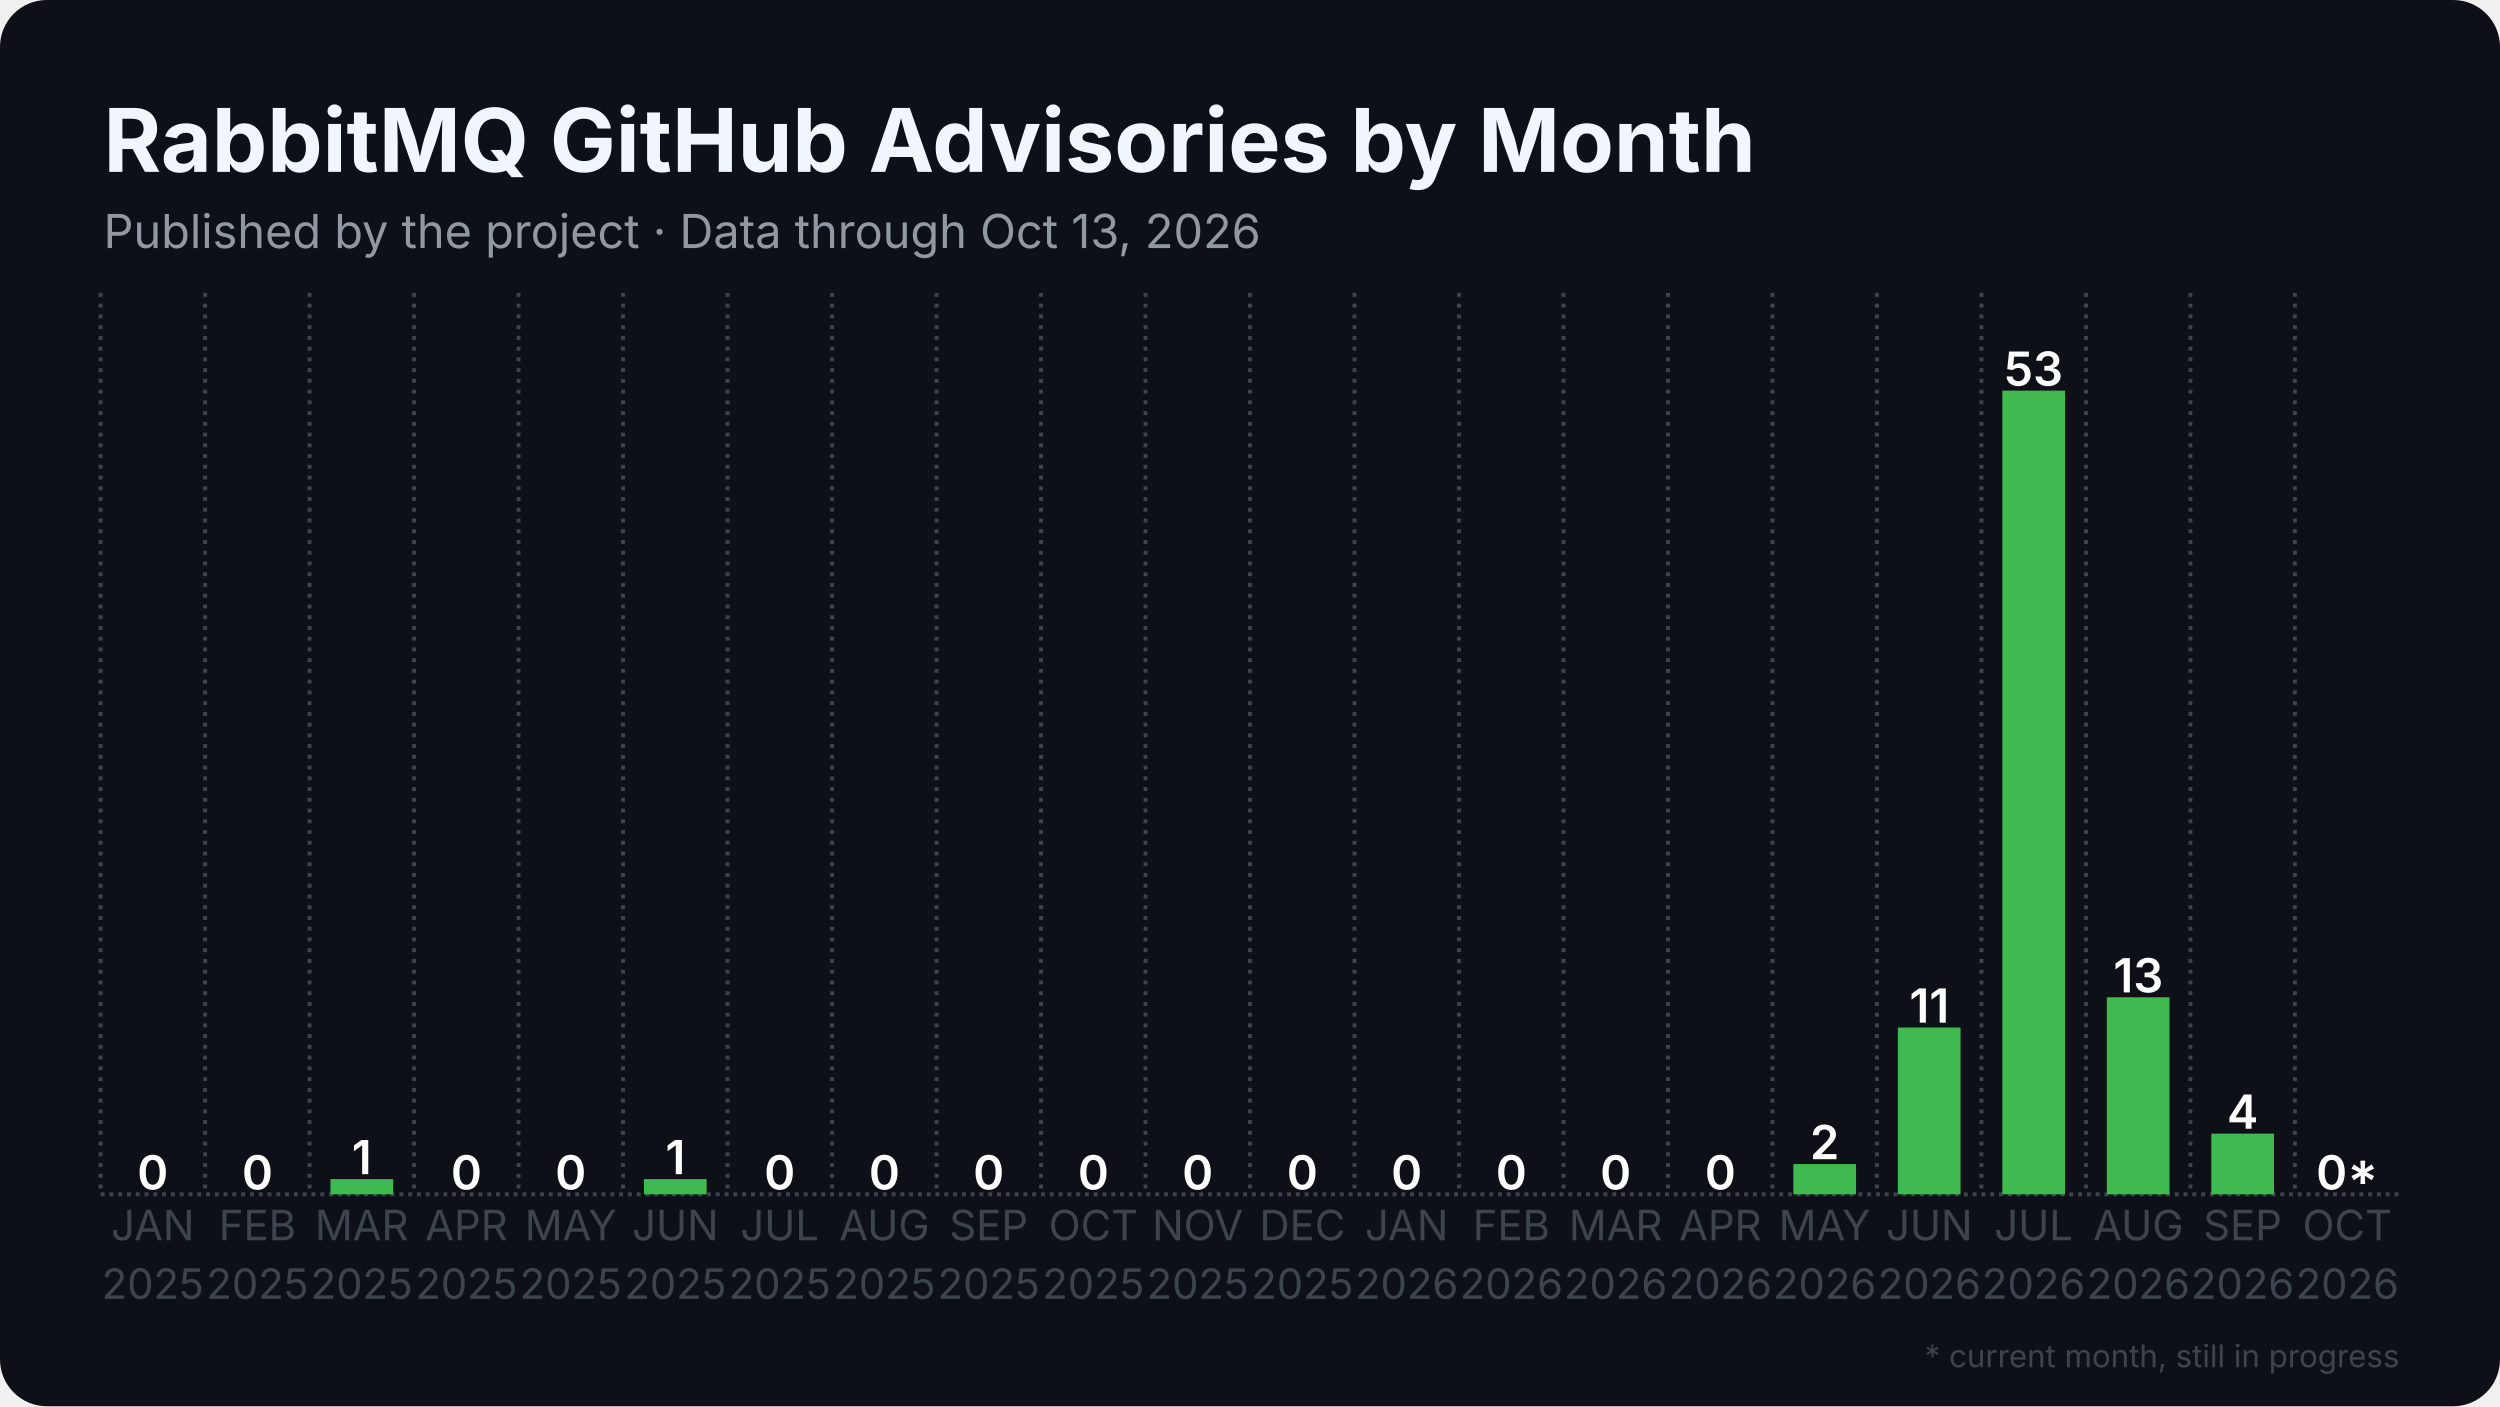
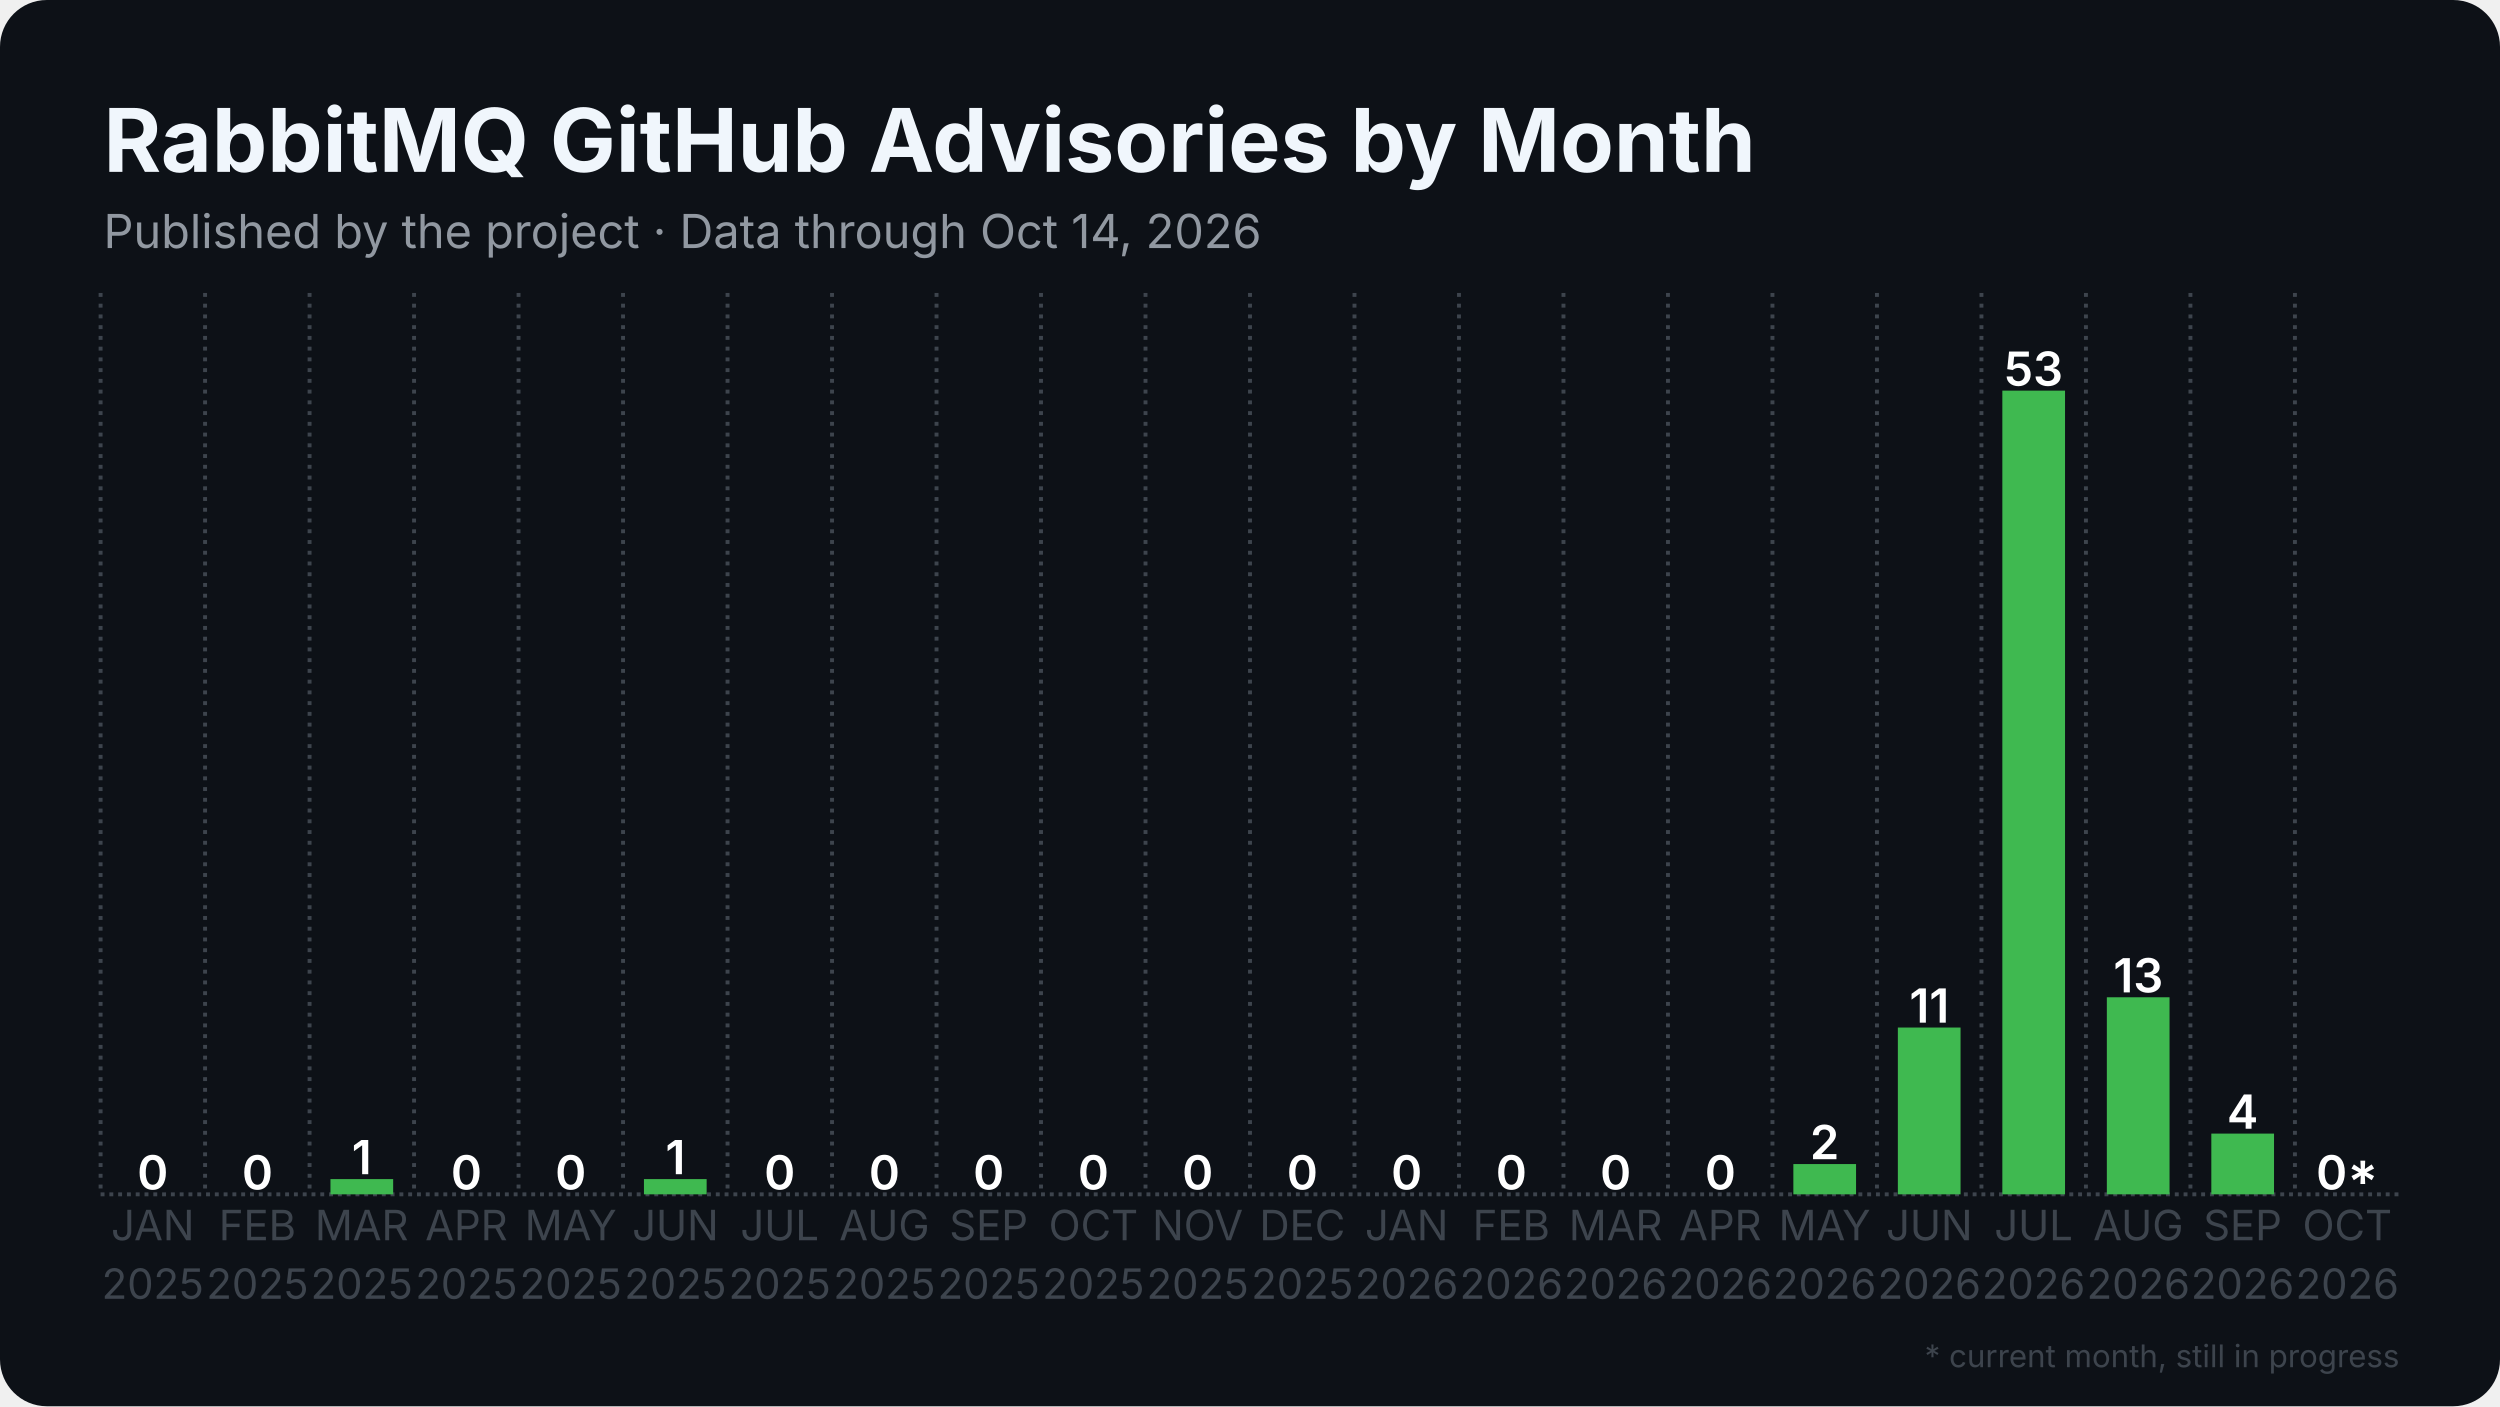
<svg xmlns="http://www.w3.org/2000/svg" width="1280" height="720" viewBox="0 0 1280 720">
  <rect width="1280" height="720" rx="24" fill="#0d1117" />
  <defs>
    <pattern id="stripes" width="12" height="12" patternUnits="userSpaceOnUse" patternTransform="rotate(45)">
      <rect width="12" height="12" fill="none" />
      <rect width="5" height="12" fill="#0d1117" opacity="0.85" />
    </pattern>
  </defs>
  <line x1="51.5" y1="611.5" x2="1228.5" y2="611.5" stroke="#3d444d" stroke-width="2" stroke-dasharray="2 2.5" />
  <line x1="51.5" y1="150.0" x2="51.5" y2="611.5" stroke="#3d444d" stroke-width="2" stroke-dasharray="2 3.5" />
  <line x1="105.0" y1="150.0" x2="105.0" y2="611.5" stroke="#3d444d" stroke-width="2" stroke-dasharray="2 3.5" />
  <line x1="158.5" y1="150.0" x2="158.5" y2="611.5" stroke="#3d444d" stroke-width="2" stroke-dasharray="2 3.5" />
  <line x1="212.0" y1="150.0" x2="212.0" y2="611.5" stroke="#3d444d" stroke-width="2" stroke-dasharray="2 3.5" />
  <line x1="265.5" y1="150.0" x2="265.5" y2="611.5" stroke="#3d444d" stroke-width="2" stroke-dasharray="2 3.5" />
  <line x1="319.0" y1="150.0" x2="319.0" y2="611.5" stroke="#3d444d" stroke-width="2" stroke-dasharray="2 3.5" />
  <line x1="372.5" y1="150.0" x2="372.5" y2="611.5" stroke="#3d444d" stroke-width="2" stroke-dasharray="2 3.5" />
  <line x1="426.0" y1="150.0" x2="426.0" y2="611.5" stroke="#3d444d" stroke-width="2" stroke-dasharray="2 3.5" />
  <line x1="479.5" y1="150.0" x2="479.5" y2="611.5" stroke="#3d444d" stroke-width="2" stroke-dasharray="2 3.5" />
  <line x1="533.0" y1="150.0" x2="533.0" y2="611.5" stroke="#3d444d" stroke-width="2" stroke-dasharray="2 3.5" />
  <line x1="586.5" y1="150.0" x2="586.5" y2="611.5" stroke="#3d444d" stroke-width="2" stroke-dasharray="2 3.5" />
  <line x1="640.0" y1="150.0" x2="640.0" y2="611.5" stroke="#3d444d" stroke-width="2" stroke-dasharray="2 3.5" />
  <line x1="693.5" y1="150.0" x2="693.5" y2="611.5" stroke="#3d444d" stroke-width="2" stroke-dasharray="2 3.5" />
  <line x1="747.0" y1="150.0" x2="747.0" y2="611.5" stroke="#3d444d" stroke-width="2" stroke-dasharray="2 3.5" />
  <line x1="800.5" y1="150.0" x2="800.5" y2="611.5" stroke="#3d444d" stroke-width="2" stroke-dasharray="2 3.5" />
  <line x1="854.0" y1="150.0" x2="854.0" y2="611.5" stroke="#3d444d" stroke-width="2" stroke-dasharray="2 3.5" />
  <line x1="907.5" y1="150.0" x2="907.5" y2="611.5" stroke="#3d444d" stroke-width="2" stroke-dasharray="2 3.5" />
  <line x1="961.0" y1="150.0" x2="961.0" y2="611.5" stroke="#3d444d" stroke-width="2" stroke-dasharray="2 3.5" />
  <line x1="1014.5" y1="150.0" x2="1014.5" y2="611.5" stroke="#3d444d" stroke-width="2" stroke-dasharray="2 3.5" />
  <line x1="1068.0" y1="150.0" x2="1068.0" y2="611.5" stroke="#3d444d" stroke-width="2" stroke-dasharray="2 3.5" />
  <line x1="1121.5" y1="150.0" x2="1121.5" y2="611.5" stroke="#3d444d" stroke-width="2" stroke-dasharray="2 3.5" />
  <line x1="1175.0" y1="150.0" x2="1175.0" y2="611.5" stroke="#3d444d" stroke-width="2" stroke-dasharray="2 3.5" />
  <rect x="62.2" y="611.5" width="32.1" height="0.0" fill="#3fb950" />
  <text x="78.2" y="609.0" text-anchor="middle" font-family="Inter, Segoe UI, Helvetica, Arial, sans-serif" font-size="24.1" font-weight="600" fill="#ffffff">0</text>
  <rect x="115.7" y="611.5" width="32.1" height="0.0" fill="#3fb950" />
  <text x="131.8" y="609.0" text-anchor="middle" font-family="Inter, Segoe UI, Helvetica, Arial, sans-serif" font-size="24.1" font-weight="600" fill="#ffffff">0</text>
  <rect x="169.2" y="603.7" width="32.1" height="7.8" fill="#3fb950" />
  <text x="185.2" y="601.2" text-anchor="middle" font-family="Inter, Segoe UI, Helvetica, Arial, sans-serif" font-size="24.1" font-weight="600" fill="#ffffff">1</text>
  <rect x="222.7" y="611.5" width="32.1" height="0.0" fill="#3fb950" />
  <text x="238.8" y="609.0" text-anchor="middle" font-family="Inter, Segoe UI, Helvetica, Arial, sans-serif" font-size="24.1" font-weight="600" fill="#ffffff">0</text>
  <rect x="276.2" y="611.5" width="32.1" height="0.0" fill="#3fb950" />
  <text x="292.2" y="609.0" text-anchor="middle" font-family="Inter, Segoe UI, Helvetica, Arial, sans-serif" font-size="24.1" font-weight="600" fill="#ffffff">0</text>
  <rect x="329.7" y="603.7" width="32.1" height="7.8" fill="#3fb950" />
  <text x="345.8" y="601.2" text-anchor="middle" font-family="Inter, Segoe UI, Helvetica, Arial, sans-serif" font-size="24.1" font-weight="600" fill="#ffffff">1</text>
  <rect x="383.2" y="611.5" width="32.1" height="0.0" fill="#3fb950" />
  <text x="399.2" y="609.0" text-anchor="middle" font-family="Inter, Segoe UI, Helvetica, Arial, sans-serif" font-size="24.1" font-weight="600" fill="#ffffff">0</text>
  <rect x="436.7" y="611.5" width="32.1" height="0.0" fill="#3fb950" />
  <text x="452.8" y="609.0" text-anchor="middle" font-family="Inter, Segoe UI, Helvetica, Arial, sans-serif" font-size="24.1" font-weight="600" fill="#ffffff">0</text>
  <rect x="490.2" y="611.5" width="32.1" height="0.0" fill="#3fb950" />
  <text x="506.2" y="609.0" text-anchor="middle" font-family="Inter, Segoe UI, Helvetica, Arial, sans-serif" font-size="24.1" font-weight="600" fill="#ffffff">0</text>
  <rect x="543.7" y="611.5" width="32.1" height="0.0" fill="#3fb950" />
  <text x="559.8" y="609.0" text-anchor="middle" font-family="Inter, Segoe UI, Helvetica, Arial, sans-serif" font-size="24.1" font-weight="600" fill="#ffffff">0</text>
  <rect x="597.2" y="611.5" width="32.1" height="0.0" fill="#3fb950" />
  <text x="613.2" y="609.0" text-anchor="middle" font-family="Inter, Segoe UI, Helvetica, Arial, sans-serif" font-size="24.1" font-weight="600" fill="#ffffff">0</text>
  <rect x="650.7" y="611.5" width="32.1" height="0.0" fill="#3fb950" />
  <text x="666.8" y="609.0" text-anchor="middle" font-family="Inter, Segoe UI, Helvetica, Arial, sans-serif" font-size="24.1" font-weight="600" fill="#ffffff">0</text>
  <rect x="704.2" y="611.5" width="32.1" height="0.0" fill="#3fb950" />
  <text x="720.2" y="609.0" text-anchor="middle" font-family="Inter, Segoe UI, Helvetica, Arial, sans-serif" font-size="24.1" font-weight="600" fill="#ffffff">0</text>
  <rect x="757.7" y="611.5" width="32.1" height="0.0" fill="#3fb950" />
  <text x="773.8" y="609.0" text-anchor="middle" font-family="Inter, Segoe UI, Helvetica, Arial, sans-serif" font-size="24.1" font-weight="600" fill="#ffffff">0</text>
  <rect x="811.2" y="611.5" width="32.1" height="0.0" fill="#3fb950" />
  <text x="827.2" y="609.0" text-anchor="middle" font-family="Inter, Segoe UI, Helvetica, Arial, sans-serif" font-size="24.1" font-weight="600" fill="#ffffff">0</text>
  <rect x="864.7" y="611.5" width="32.1" height="0.0" fill="#3fb950" />
  <text x="880.8" y="609.0" text-anchor="middle" font-family="Inter, Segoe UI, Helvetica, Arial, sans-serif" font-size="24.1" font-weight="600" fill="#ffffff">0</text>
  <rect x="918.2" y="596.0" width="32.1" height="15.5" fill="#3fb950" />
  <text x="934.2" y="593.5" text-anchor="middle" font-family="Inter, Segoe UI, Helvetica, Arial, sans-serif" font-size="24.1" font-weight="600" fill="#ffffff">2</text>
  <rect x="971.7" y="526.1" width="32.1" height="85.4" fill="#3fb950" />
  <text x="987.8" y="523.6" text-anchor="middle" font-family="Inter, Segoe UI, Helvetica, Arial, sans-serif" font-size="24.1" font-weight="600" fill="#ffffff">11</text>
  <rect x="1025.2" y="200.0" width="32.1" height="411.5" fill="#3fb950" />
  <text x="1041.2" y="197.5" text-anchor="middle" font-family="Inter, Segoe UI, Helvetica, Arial, sans-serif" font-size="24.1" font-weight="600" fill="#ffffff">53</text>
  <rect x="1078.7" y="510.6" width="32.1" height="100.9" fill="#3fb950" />
  <text x="1094.8" y="508.1" text-anchor="middle" font-family="Inter, Segoe UI, Helvetica, Arial, sans-serif" font-size="24.1" font-weight="600" fill="#ffffff">13</text>
  <rect x="1132.2" y="580.4" width="32.1" height="31.1" fill="#3fb950" />
  <text x="1148.2" y="577.9" text-anchor="middle" font-family="Inter, Segoe UI, Helvetica, Arial, sans-serif" font-size="24.1" font-weight="600" fill="#ffffff">4</text>
  <rect x="1185.7" y="611.5" width="32.1" height="0.0" fill="#3fb950" opacity="0.35" />
  <rect x="1185.7" y="611.5" width="32.1" height="0.0" fill="url(#stripes)" />
  <text x="1201.8" y="609.0" text-anchor="middle" font-family="Inter, Segoe UI, Helvetica, Arial, sans-serif" font-size="24.1" font-weight="600" fill="#ffffff">0*</text>
  <text x="78.2" y="635" text-anchor="middle" font-family="Inter, Segoe UI, Helvetica, Arial, sans-serif" font-size="21.4" fill="#3d444d">JAN</text>
  <text x="78.2" y="665" text-anchor="middle" font-family="Inter, Segoe UI, Helvetica, Arial, sans-serif" font-size="21.4" fill="#3d444d">2025</text>
  <text x="131.8" y="635" text-anchor="middle" font-family="Inter, Segoe UI, Helvetica, Arial, sans-serif" font-size="21.4" fill="#3d444d">FEB</text>
  <text x="131.8" y="665" text-anchor="middle" font-family="Inter, Segoe UI, Helvetica, Arial, sans-serif" font-size="21.4" fill="#3d444d">2025</text>
  <text x="185.2" y="635" text-anchor="middle" font-family="Inter, Segoe UI, Helvetica, Arial, sans-serif" font-size="21.4" fill="#3d444d">MAR</text>
  <text x="185.2" y="665" text-anchor="middle" font-family="Inter, Segoe UI, Helvetica, Arial, sans-serif" font-size="21.4" fill="#3d444d">2025</text>
  <text x="238.8" y="635" text-anchor="middle" font-family="Inter, Segoe UI, Helvetica, Arial, sans-serif" font-size="21.4" fill="#3d444d">APR</text>
  <text x="238.8" y="665" text-anchor="middle" font-family="Inter, Segoe UI, Helvetica, Arial, sans-serif" font-size="21.4" fill="#3d444d">2025</text>
  <text x="292.2" y="635" text-anchor="middle" font-family="Inter, Segoe UI, Helvetica, Arial, sans-serif" font-size="21.4" fill="#3d444d">MAY</text>
  <text x="292.2" y="665" text-anchor="middle" font-family="Inter, Segoe UI, Helvetica, Arial, sans-serif" font-size="21.4" fill="#3d444d">2025</text>
  <text x="345.8" y="635" text-anchor="middle" font-family="Inter, Segoe UI, Helvetica, Arial, sans-serif" font-size="21.4" fill="#3d444d">JUN</text>
  <text x="345.8" y="665" text-anchor="middle" font-family="Inter, Segoe UI, Helvetica, Arial, sans-serif" font-size="21.4" fill="#3d444d">2025</text>
  <text x="399.2" y="635" text-anchor="middle" font-family="Inter, Segoe UI, Helvetica, Arial, sans-serif" font-size="21.4" fill="#3d444d">JUL</text>
  <text x="399.2" y="665" text-anchor="middle" font-family="Inter, Segoe UI, Helvetica, Arial, sans-serif" font-size="21.4" fill="#3d444d">2025</text>
  <text x="452.8" y="635" text-anchor="middle" font-family="Inter, Segoe UI, Helvetica, Arial, sans-serif" font-size="21.4" fill="#3d444d">AUG</text>
  <text x="452.8" y="665" text-anchor="middle" font-family="Inter, Segoe UI, Helvetica, Arial, sans-serif" font-size="21.4" fill="#3d444d">2025</text>
  <text x="506.2" y="635" text-anchor="middle" font-family="Inter, Segoe UI, Helvetica, Arial, sans-serif" font-size="21.4" fill="#3d444d">SEP</text>
  <text x="506.2" y="665" text-anchor="middle" font-family="Inter, Segoe UI, Helvetica, Arial, sans-serif" font-size="21.4" fill="#3d444d">2025</text>
  <text x="559.8" y="635" text-anchor="middle" font-family="Inter, Segoe UI, Helvetica, Arial, sans-serif" font-size="21.4" fill="#3d444d">OCT</text>
  <text x="559.8" y="665" text-anchor="middle" font-family="Inter, Segoe UI, Helvetica, Arial, sans-serif" font-size="21.4" fill="#3d444d">2025</text>
  <text x="613.2" y="635" text-anchor="middle" font-family="Inter, Segoe UI, Helvetica, Arial, sans-serif" font-size="21.4" fill="#3d444d">NOV</text>
  <text x="613.2" y="665" text-anchor="middle" font-family="Inter, Segoe UI, Helvetica, Arial, sans-serif" font-size="21.4" fill="#3d444d">2025</text>
  <text x="666.8" y="635" text-anchor="middle" font-family="Inter, Segoe UI, Helvetica, Arial, sans-serif" font-size="21.4" fill="#3d444d">DEC</text>
  <text x="666.8" y="665" text-anchor="middle" font-family="Inter, Segoe UI, Helvetica, Arial, sans-serif" font-size="21.4" fill="#3d444d">2025</text>
  <text x="720.2" y="635" text-anchor="middle" font-family="Inter, Segoe UI, Helvetica, Arial, sans-serif" font-size="21.4" fill="#3d444d">JAN</text>
  <text x="720.2" y="665" text-anchor="middle" font-family="Inter, Segoe UI, Helvetica, Arial, sans-serif" font-size="21.4" fill="#3d444d">2026</text>
  <text x="773.8" y="635" text-anchor="middle" font-family="Inter, Segoe UI, Helvetica, Arial, sans-serif" font-size="21.4" fill="#3d444d">FEB</text>
  <text x="773.8" y="665" text-anchor="middle" font-family="Inter, Segoe UI, Helvetica, Arial, sans-serif" font-size="21.4" fill="#3d444d">2026</text>
  <text x="827.2" y="635" text-anchor="middle" font-family="Inter, Segoe UI, Helvetica, Arial, sans-serif" font-size="21.4" fill="#3d444d">MAR</text>
  <text x="827.2" y="665" text-anchor="middle" font-family="Inter, Segoe UI, Helvetica, Arial, sans-serif" font-size="21.4" fill="#3d444d">2026</text>
  <text x="880.8" y="635" text-anchor="middle" font-family="Inter, Segoe UI, Helvetica, Arial, sans-serif" font-size="21.4" fill="#3d444d">APR</text>
  <text x="880.8" y="665" text-anchor="middle" font-family="Inter, Segoe UI, Helvetica, Arial, sans-serif" font-size="21.4" fill="#3d444d">2026</text>
  <text x="934.2" y="635" text-anchor="middle" font-family="Inter, Segoe UI, Helvetica, Arial, sans-serif" font-size="21.4" fill="#3d444d">MAY</text>
  <text x="934.2" y="665" text-anchor="middle" font-family="Inter, Segoe UI, Helvetica, Arial, sans-serif" font-size="21.4" fill="#3d444d">2026</text>
  <text x="987.8" y="635" text-anchor="middle" font-family="Inter, Segoe UI, Helvetica, Arial, sans-serif" font-size="21.4" fill="#3d444d">JUN</text>
  <text x="987.8" y="665" text-anchor="middle" font-family="Inter, Segoe UI, Helvetica, Arial, sans-serif" font-size="21.4" fill="#3d444d">2026</text>
  <text x="1041.2" y="635" text-anchor="middle" font-family="Inter, Segoe UI, Helvetica, Arial, sans-serif" font-size="21.4" fill="#3d444d">JUL</text>
  <text x="1041.2" y="665" text-anchor="middle" font-family="Inter, Segoe UI, Helvetica, Arial, sans-serif" font-size="21.4" fill="#3d444d">2026</text>
  <text x="1094.8" y="635" text-anchor="middle" font-family="Inter, Segoe UI, Helvetica, Arial, sans-serif" font-size="21.4" fill="#3d444d">AUG</text>
  <text x="1094.8" y="665" text-anchor="middle" font-family="Inter, Segoe UI, Helvetica, Arial, sans-serif" font-size="21.4" fill="#3d444d">2026</text>
  <text x="1148.2" y="635" text-anchor="middle" font-family="Inter, Segoe UI, Helvetica, Arial, sans-serif" font-size="21.4" fill="#3d444d">SEP</text>
  <text x="1148.2" y="665" text-anchor="middle" font-family="Inter, Segoe UI, Helvetica, Arial, sans-serif" font-size="21.4" fill="#3d444d">2026</text>
  <text x="1201.8" y="635" text-anchor="middle" font-family="Inter, Segoe UI, Helvetica, Arial, sans-serif" font-size="21.4" fill="#3d444d">OCT</text>
  <text x="1201.8" y="665" text-anchor="middle" font-family="Inter, Segoe UI, Helvetica, Arial, sans-serif" font-size="21.4" fill="#3d444d">2026</text>
  <text x="53.0" y="88.0" font-family="Inter, Segoe UI, Helvetica, Arial, sans-serif" font-size="45" font-weight="700" fill="#f0f6fc">RabbitMQ GitHub Advisories by Month</text>
-   <text x="53.0" y="127.0" font-family="Inter, Segoe UI, Helvetica, Arial, sans-serif" font-size="24" fill="#9198a1">Published by the project · Data through Oct 13, 2026</text>
+   <text x="53.0" y="127.0" font-family="Inter, Segoe UI, Helvetica, Arial, sans-serif" font-size="24" fill="#9198a1">Published by the project · Data through Oct 14, 2026</text>
  <text x="1228.5" y="700" text-anchor="end" font-family="Inter, Segoe UI, Helvetica, Arial, sans-serif" font-size="16" fill="#3d444d">* current month, still in progress</text>
</svg>
